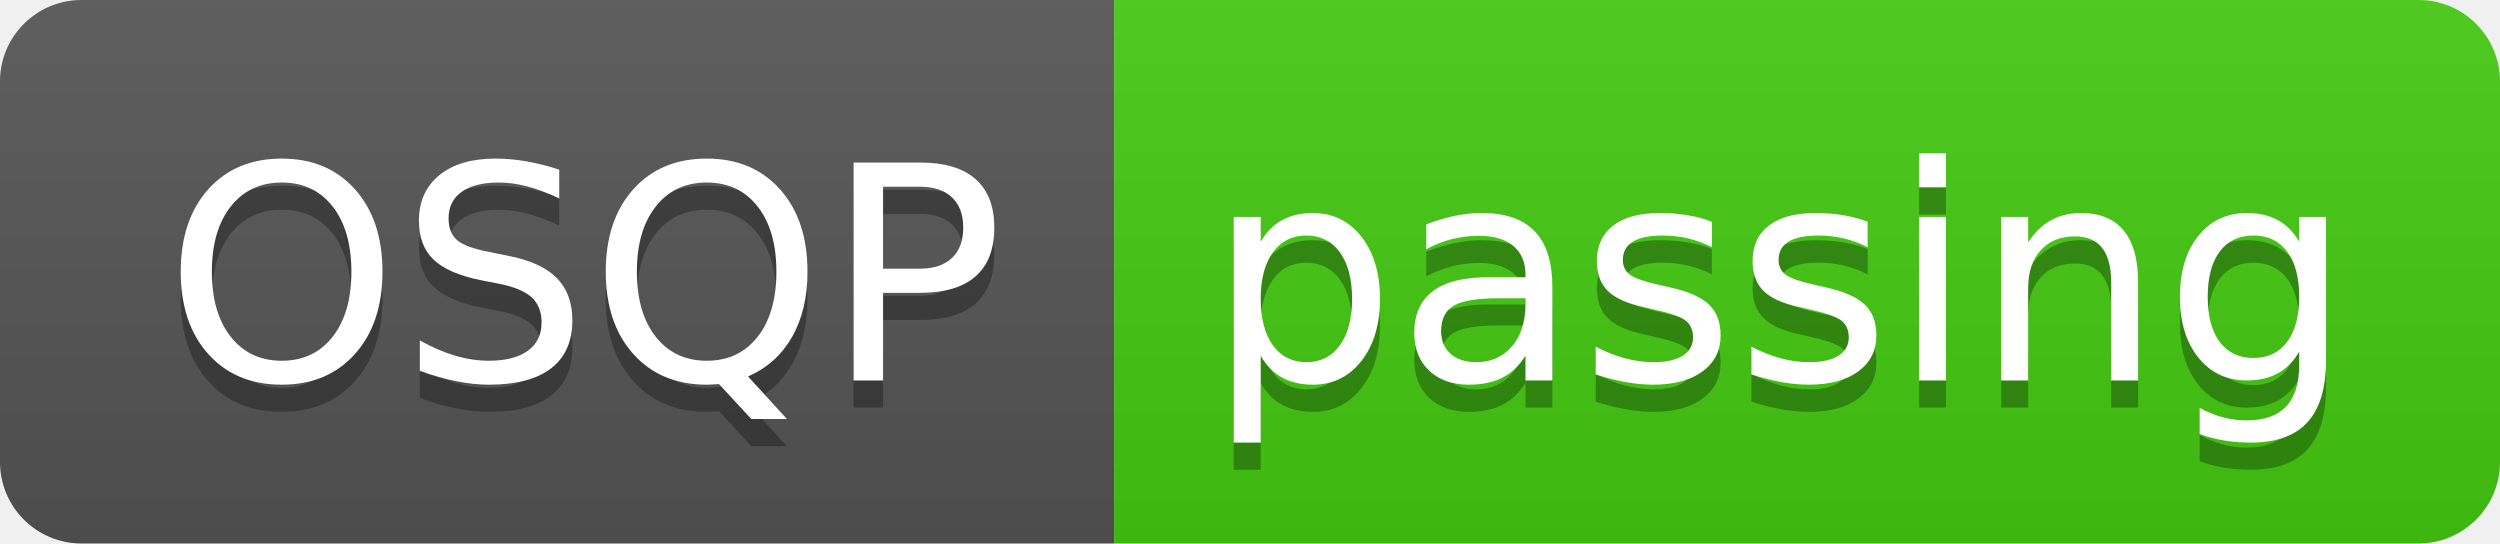
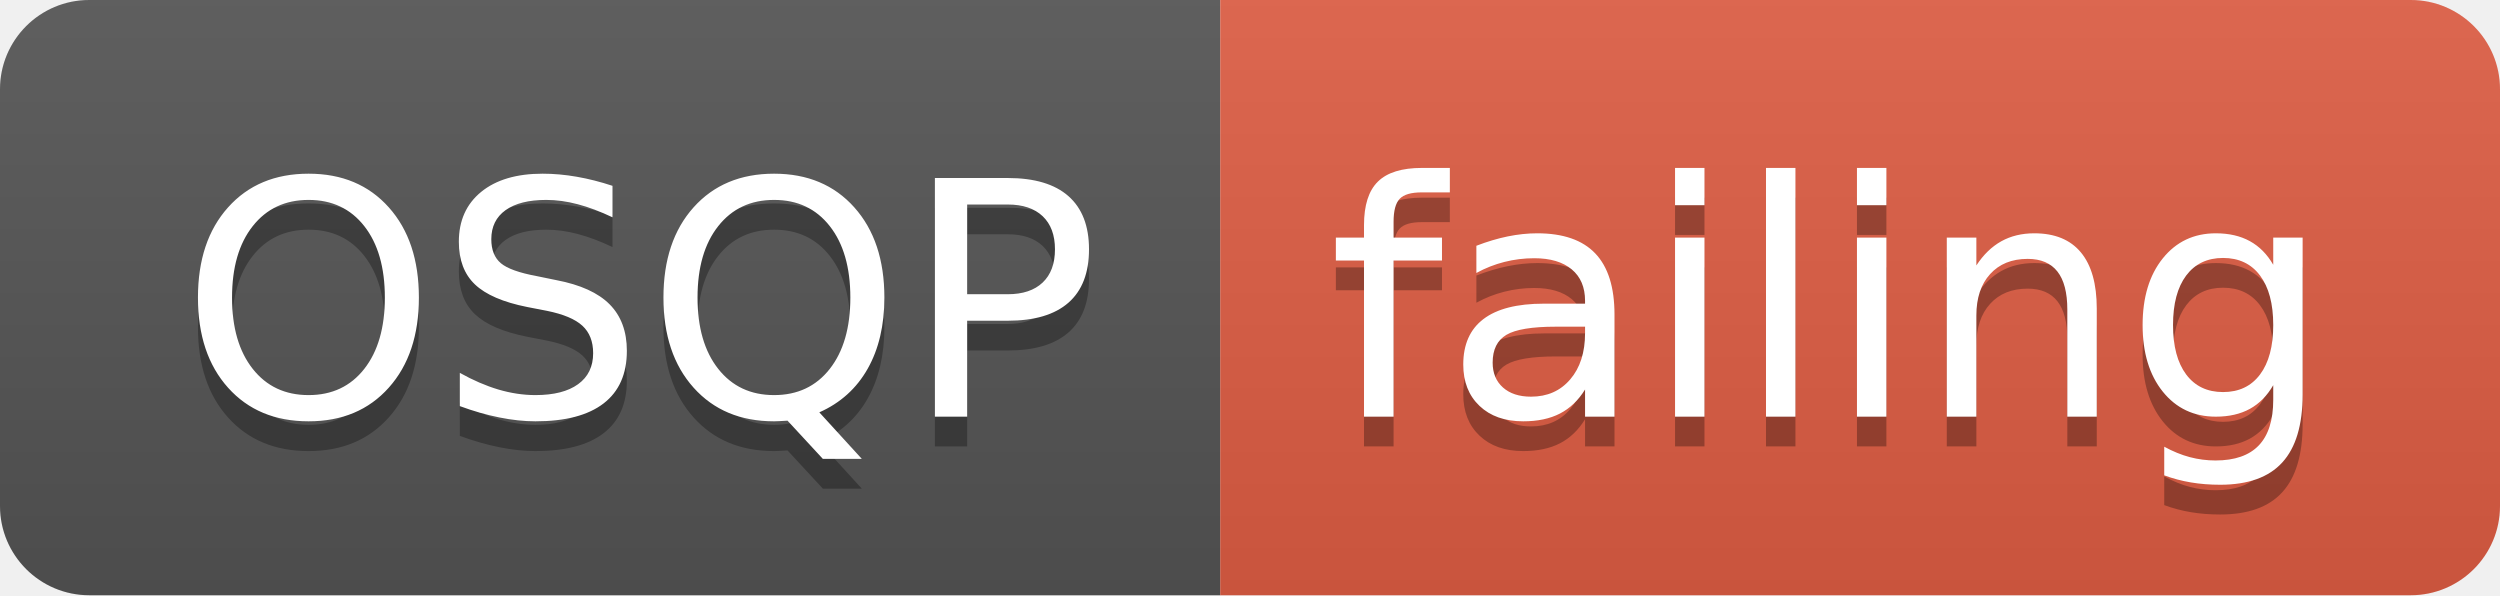
- <svg xmlns="http://www.w3.org/2000/svg" width="92" height="20">
+ <svg xmlns="http://www.w3.org/2000/svg" width="84" height="20">
  <linearGradient id="smooth" x2="0" y2="100%">
    <stop offset="0" stop-color="#bbb" stop-opacity=".1" />
    <stop offset="1" stop-opacity=".1" />
  </linearGradient>
  <clipPath id="round">
-     <rect width="92" height="20" rx="3" fill="#fff" />
+     <rect width="84" height="20" rx="3" fill="#fff" />
  </clipPath>
  <g clip-path="url(#round)">
    <rect width="41" height="20" fill="#555" />
-     <rect x="41" width="51" height="20" fill="#4c1" />
-     <rect width="92" height="20" fill="url(#smooth)" />
+     <rect x="41" width="43" height="20" fill="#e05d44" />
+     <rect width="84" height="20" fill="url(#smooth)" />
  </g>
  <g fill="#fff" text-anchor="middle" font-family="DejaVu Sans,Verdana,Geneva,sans-serif" font-size="110">
    <text x="215" y="150" fill="#010101" fill-opacity=".3" transform="scale(0.1)" textLength="310" lengthAdjust="spacing">OSQP</text>
    <text x="215" y="140" transform="scale(0.1)" textLength="310" lengthAdjust="spacing">OSQP</text>
-     <text x="655" y="150" fill="#010101" fill-opacity=".3" transform="scale(0.1)" textLength="410" lengthAdjust="spacing">passing</text>
-     <text x="655" y="140" transform="scale(0.1)" textLength="410" lengthAdjust="spacing">passing</text>
+     <text x="615" y="150" fill="#010101" fill-opacity=".3" transform="scale(0.1)" textLength="330" lengthAdjust="spacing">failing</text>
+     <text x="615" y="140" transform="scale(0.1)" textLength="330" lengthAdjust="spacing">failing</text>
  </g>
</svg>
